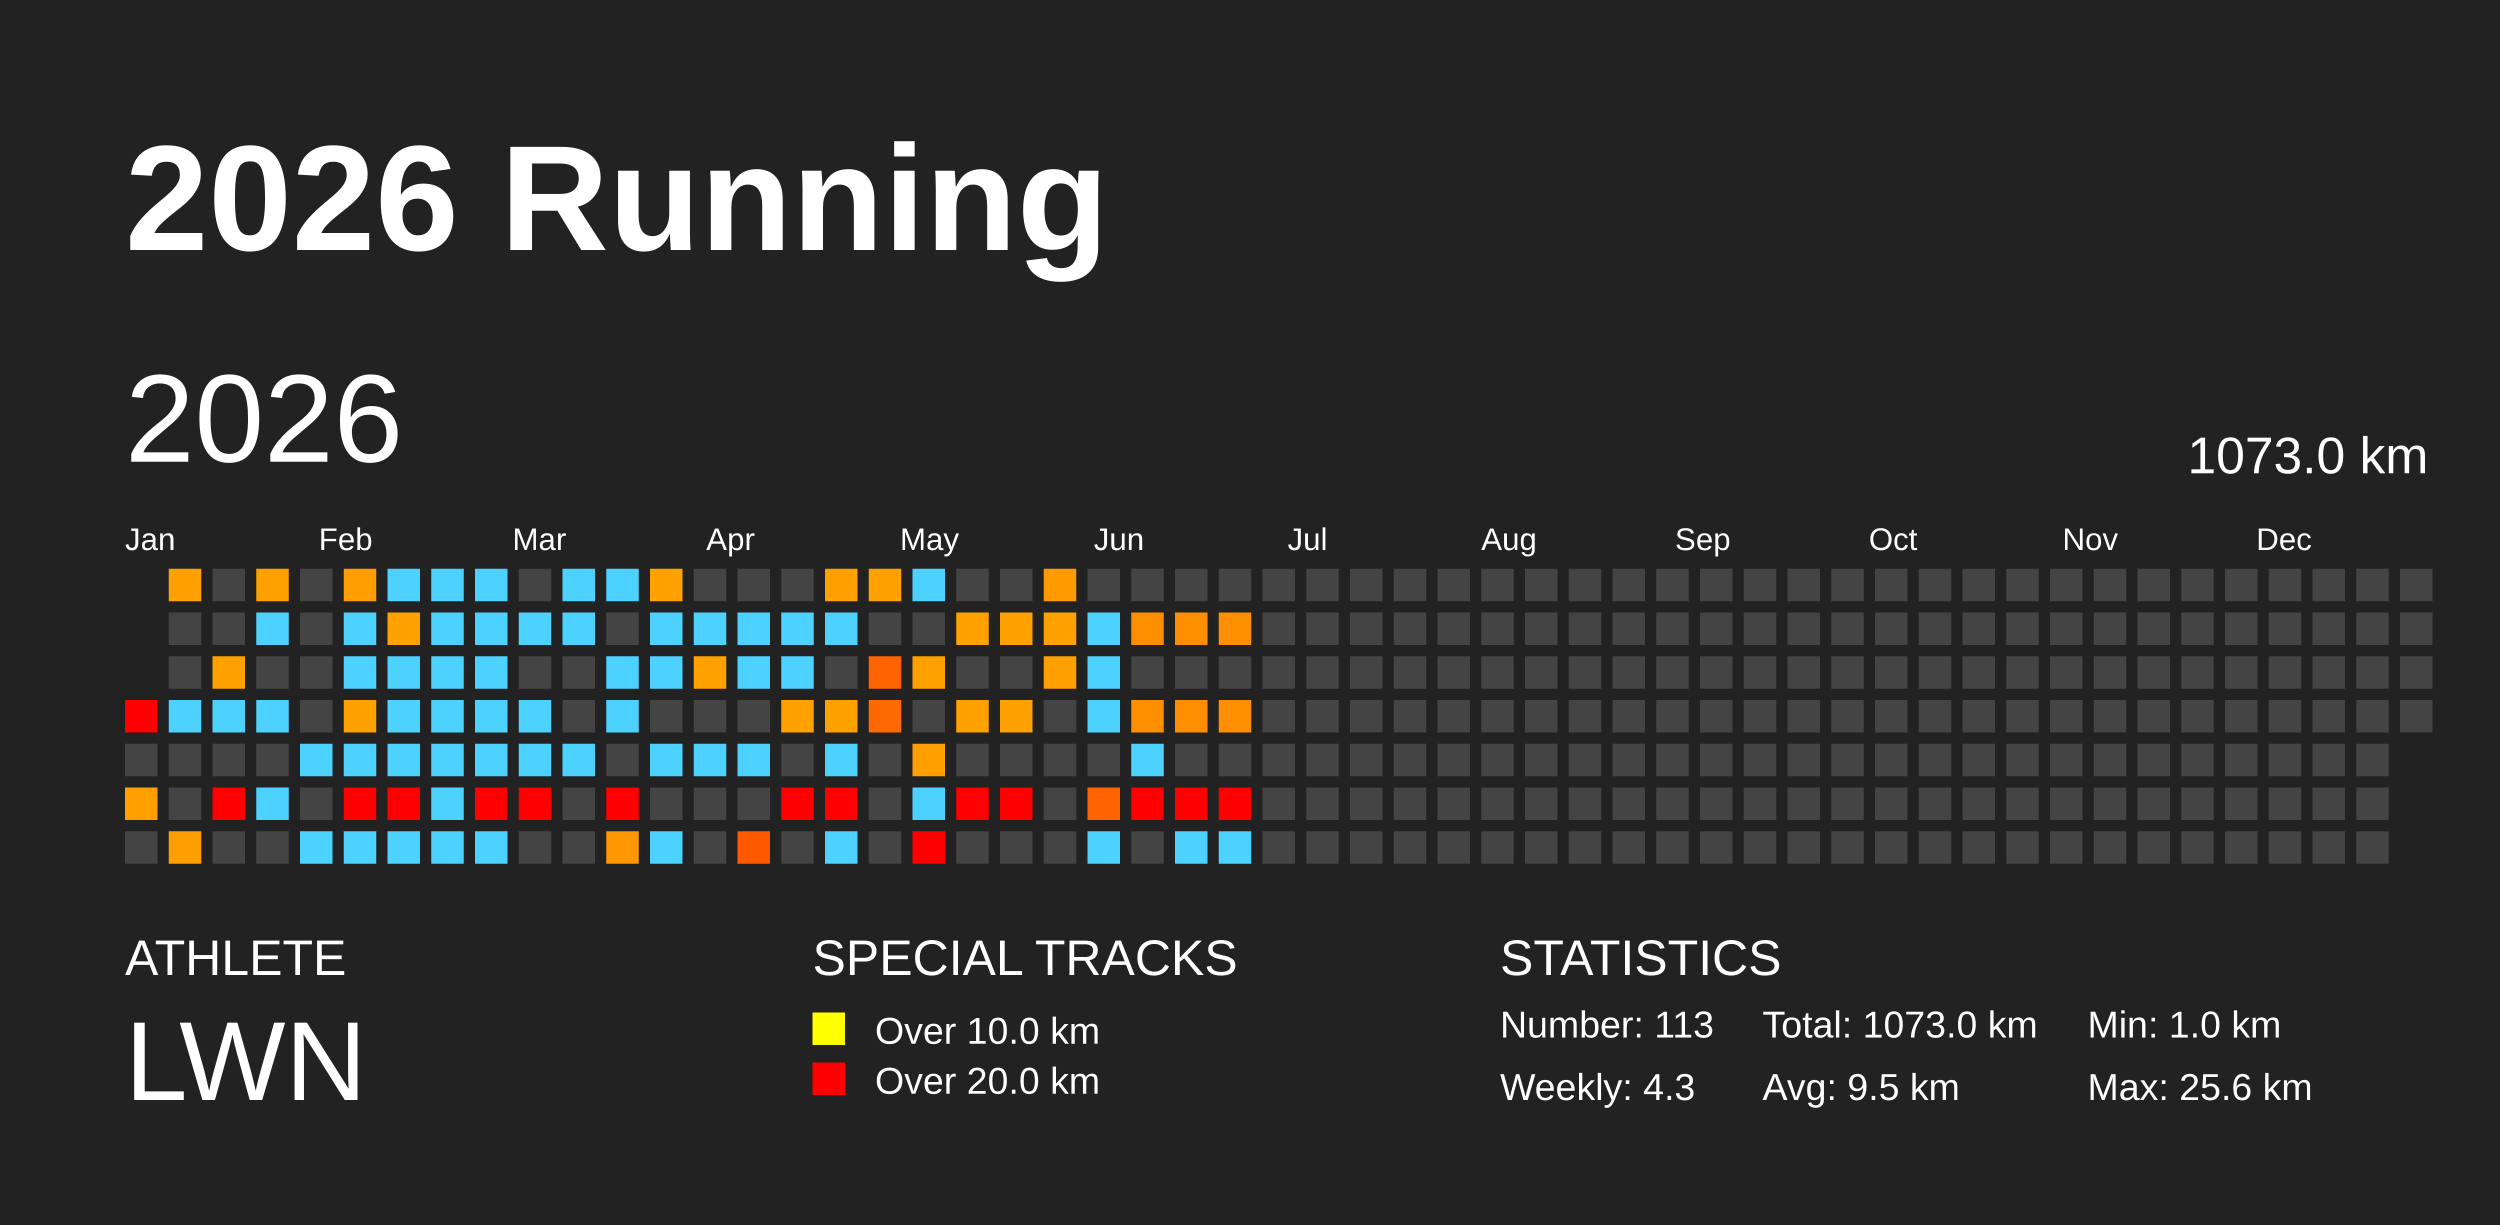
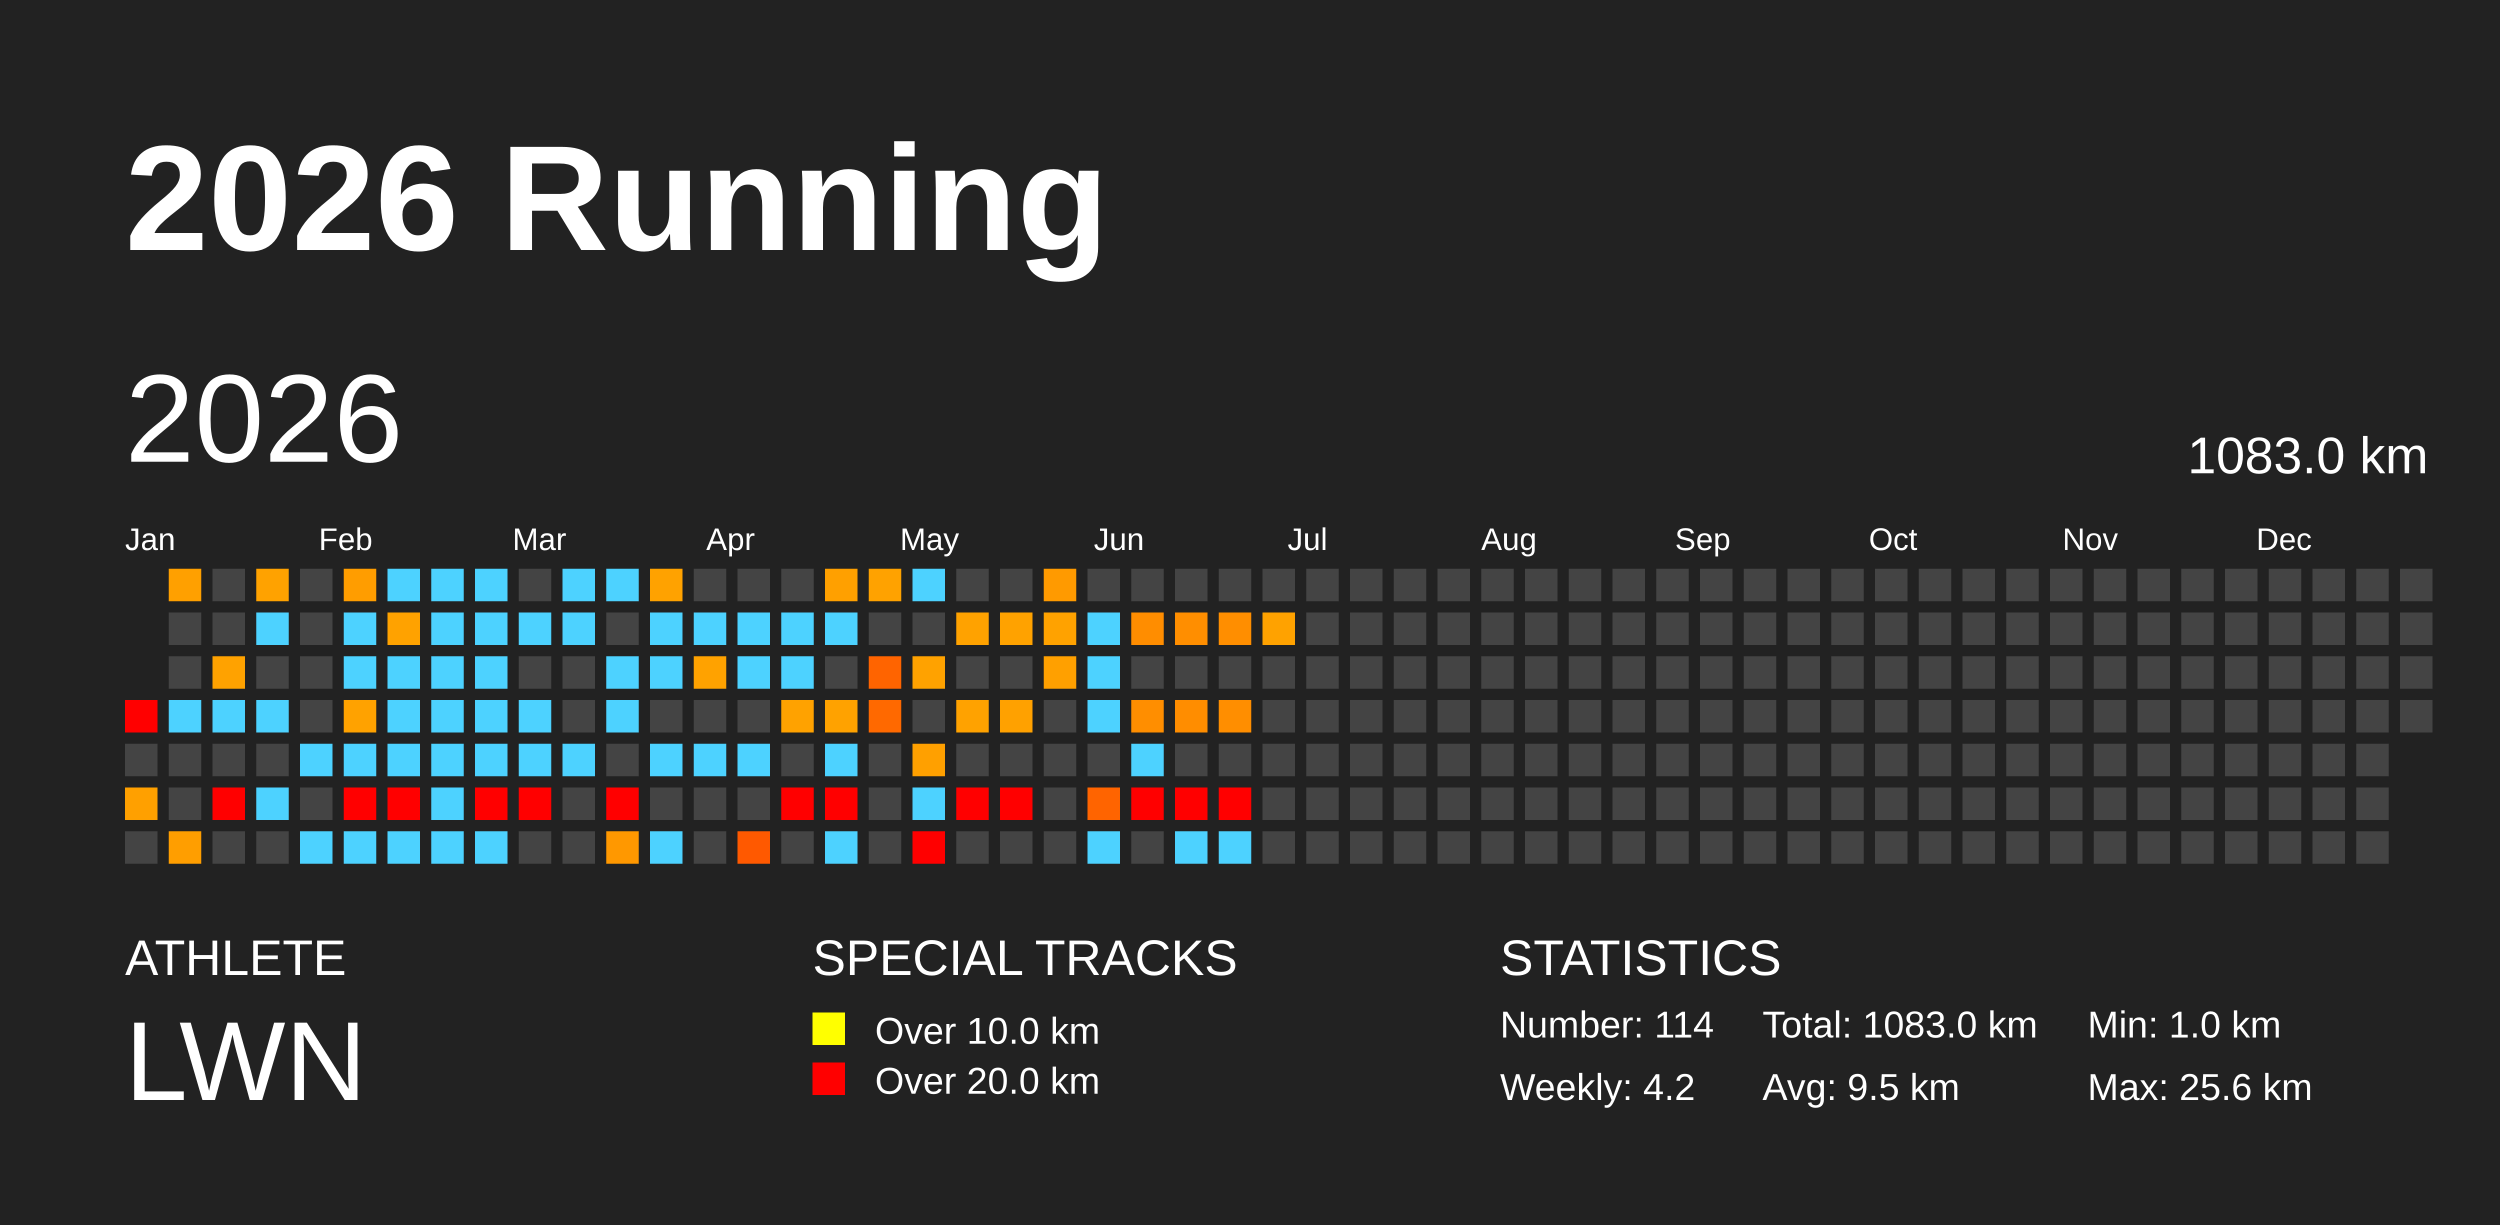
<svg xmlns="http://www.w3.org/2000/svg" baseProfile="full" height="98mm" version="1.1" viewBox="0,0,200,98" width="200mm">
  <defs />
  <rect fill="#222222" height="98" width="200" x="0" y="0" />
  <text fill="#FFFFFF" style="font-size:12px; font-family:Arial; font-weight:bold;" x="10" y="20">2026 Running</text>
  <text fill="#FFFFFF" style="font-size:4px; font-family:Arial" x="10" y="78">ATHLETE</text>
  <text fill="#FFFFFF" style="font-size:9px; font-family:Arial" x="10" y="88">LWN</text>
  <text fill="#FFFFFF" style="font-size:4px; font-family:Arial" x="65" y="78">SPECIAL TRACKS</text>
  <rect fill="yellow" height="2.6" width="2.6" x="65" y="81" />
  <text fill="#FFFFFF" style="font-size:3px; font-family:Arial" x="70" y="83.5">Over 10.0 km</text>
  <rect fill="red" height="2.6" width="2.6" x="65" y="85" />
  <text fill="#FFFFFF" style="font-size:3px; font-family:Arial" x="70" y="87.5">Over 20.0 km</text>
  <text fill="#FFFFFF" style="font-size:4px; font-family:Arial" x="120" y="78">STATISTICS</text>
-   <text fill="#FFFFFF" style="font-size:3px; font-family:Arial" x="120" y="83">Number: 113</text>
-   <text fill="#FFFFFF" style="font-size:3px; font-family:Arial" x="120" y="88">Weekly: 4.3</text>
-   <text fill="#FFFFFF" style="font-size:3px; font-family:Arial" x="141" y="83">Total: 1073.0 km</text>
+   <text fill="#FFFFFF" style="font-size:3px; font-family:Arial" x="120" y="83">Number: 114</text>
+   <text fill="#FFFFFF" style="font-size:3px; font-family:Arial" x="120" y="88">Weekly: 4.2</text>
+   <text fill="#FFFFFF" style="font-size:3px; font-family:Arial" x="141" y="83">Total: 1083.0 km</text>
  <text fill="#FFFFFF" style="font-size:3px; font-family:Arial" x="141" y="88">Avg: 9.5 km</text>
  <text fill="#FFFFFF" style="font-size:3px; font-family:Arial" x="167" y="83">Min: 1.0 km</text>
  <text fill="#FFFFFF" style="font-size:3px; font-family:Arial" x="167" y="88">Max: 25.6 km</text>
  <text dominant-baseline="hanging" fill="#FFFFFF" style="font-size:10.0px; font-family:Arial;" x="10" y="30">2026</text>
-   <text dominant-baseline="hanging" fill="#FFFFFF" style="font-size:4.125px; font-family:Arial;" x="175" y="35">1073.0 km</text>
+   <text dominant-baseline="hanging" fill="#FFFFFF" style="font-size:4.125px; font-family:Arial;" x="175" y="35">1083.0 km</text>
  <text fill="#FFFFFF" style="font-size:2.5px; font-family:Arial" x="10.0" y="44">Jan</text>
  <text fill="#FFFFFF" style="font-size:2.5px; font-family:Arial" x="25.5" y="44">Feb</text>
  <text fill="#FFFFFF" style="font-size:2.5px; font-family:Arial" x="41.0" y="44">Mar</text>
  <text fill="#FFFFFF" style="font-size:2.5px; font-family:Arial" x="56.5" y="44">Apr</text>
  <text fill="#FFFFFF" style="font-size:2.5px; font-family:Arial" x="72.0" y="44">May</text>
  <text fill="#FFFFFF" style="font-size:2.5px; font-family:Arial" x="87.5" y="44">Jun</text>
  <text fill="#FFFFFF" style="font-size:2.5px; font-family:Arial" x="103.0" y="44">Jul</text>
  <text fill="#FFFFFF" style="font-size:2.5px; font-family:Arial" x="118.5" y="44">Aug</text>
  <text fill="#FFFFFF" style="font-size:2.5px; font-family:Arial" x="134.0" y="44">Sep</text>
  <text fill="#FFFFFF" style="font-size:2.5px; font-family:Arial" x="149.5" y="44">Oct</text>
  <text fill="#FFFFFF" style="font-size:2.5px; font-family:Arial" x="165.0" y="44">Nov</text>
  <text fill="#FFFFFF" style="font-size:2.5px; font-family:Arial" x="180.5" y="44">Dec</text>
  <rect fill="red" height="2.6" width="2.6" x="10.0" y="56.0" />
  <rect fill="#444444" height="2.6" width="2.6" x="10.0" y="59.5" />
  <rect fill="#ffa000" height="2.6" width="2.6" x="10.0" y="63.0" />
  <rect fill="#444444" height="2.6" width="2.6" x="10.0" y="66.5" />
  <rect fill="#ffa000" height="2.6" width="2.6" x="13.5" y="45.5" />
  <rect fill="#444444" height="2.6" width="2.6" x="13.5" y="49.0" />
  <rect fill="#444444" height="2.6" width="2.6" x="13.5" y="52.5" />
  <rect fill="#4dd2ff" height="2.6" width="2.6" x="13.5" y="56.0" />
  <rect fill="#444444" height="2.6" width="2.6" x="13.5" y="59.5" />
  <rect fill="#444444" height="2.6" width="2.6" x="13.5" y="63.0" />
  <rect fill="#ff9e00" height="2.6" width="2.6" x="13.5" y="66.5" />
  <rect fill="#444444" height="2.6" width="2.6" x="17.0" y="45.5" />
  <rect fill="#444444" height="2.6" width="2.6" x="17.0" y="49.0" />
  <rect fill="#ffa200" height="2.6" width="2.6" x="17.0" y="52.5" />
  <rect fill="#4dd2ff" height="2.6" width="2.6" x="17.0" y="56.0" />
  <rect fill="#444444" height="2.6" width="2.6" x="17.0" y="59.5" />
  <rect fill="red" height="2.6" width="2.6" x="17.0" y="63.0" />
  <rect fill="#444444" height="2.6" width="2.6" x="17.0" y="66.5" />
  <rect fill="#ffa200" height="2.6" width="2.6" x="20.5" y="45.5" />
  <rect fill="#4dd2ff" height="2.6" width="2.6" x="20.5" y="49.0" />
  <rect fill="#444444" height="2.6" width="2.6" x="20.5" y="52.5" />
  <rect fill="#4dd2ff" height="2.6" width="2.6" x="20.5" y="56.0" />
  <rect fill="#444444" height="2.6" width="2.6" x="20.5" y="59.5" />
  <rect fill="#4dd2ff" height="2.6" width="2.6" x="20.5" y="63.0" />
  <rect fill="#444444" height="2.6" width="2.6" x="20.5" y="66.5" />
  <rect fill="#444444" height="2.6" width="2.6" x="24.0" y="45.5" />
  <rect fill="#444444" height="2.6" width="2.6" x="24.0" y="49.0" />
  <rect fill="#444444" height="2.6" width="2.6" x="24.0" y="52.5" />
  <rect fill="#444444" height="2.6" width="2.6" x="24.0" y="56.0" />
  <rect fill="#4dd2ff" height="2.6" width="2.6" x="24.0" y="59.5" />
  <rect fill="#444444" height="2.6" width="2.6" x="24.0" y="63.0" />
  <rect fill="#4dd2ff" height="2.6" width="2.6" x="24.0" y="66.5" />
  <rect fill="#ff9d00" height="2.6" width="2.6" x="27.5" y="45.5" />
  <rect fill="#4dd2ff" height="2.6" width="2.6" x="27.5" y="49.0" />
  <rect fill="#4dd2ff" height="2.6" width="2.6" x="27.5" y="52.5" />
  <rect fill="#ffa200" height="2.6" width="2.6" x="27.5" y="56.0" />
  <rect fill="#4dd2ff" height="2.6" width="2.6" x="27.5" y="59.5" />
  <rect fill="red" height="2.6" width="2.6" x="27.5" y="63.0" />
  <rect fill="#4dd2ff" height="2.6" width="2.6" x="27.5" y="66.5" />
  <rect fill="#4dd2ff" height="2.6" width="2.6" x="31.0" y="45.5" />
  <rect fill="#ffa200" height="2.6" width="2.6" x="31.0" y="49.0" />
  <rect fill="#4dd2ff" height="2.6" width="2.6" x="31.0" y="52.5" />
  <rect fill="#4dd2ff" height="2.6" width="2.6" x="31.0" y="56.0" />
  <rect fill="#4dd2ff" height="2.6" width="2.6" x="31.0" y="59.5" />
  <rect fill="red" height="2.6" width="2.6" x="31.0" y="63.0" />
  <rect fill="#4dd2ff" height="2.6" width="2.6" x="31.0" y="66.5" />
  <rect fill="#4dd2ff" height="2.6" width="2.6" x="34.5" y="45.5" />
  <rect fill="#4dd2ff" height="2.6" width="2.6" x="34.5" y="49.0" />
  <rect fill="#4dd2ff" height="2.6" width="2.6" x="34.5" y="52.5" />
  <rect fill="#4dd2ff" height="2.6" width="2.6" x="34.5" y="56.0" />
  <rect fill="#4dd2ff" height="2.6" width="2.6" x="34.5" y="59.5" />
  <rect fill="#4dd2ff" height="2.6" width="2.6" x="34.5" y="63.0" />
  <rect fill="#4dd2ff" height="2.6" width="2.6" x="34.5" y="66.5" />
  <rect fill="#4dd2ff" height="2.6" width="2.6" x="38.0" y="45.5" />
  <rect fill="#4dd2ff" height="2.6" width="2.6" x="38.0" y="49.0" />
  <rect fill="#4dd2ff" height="2.6" width="2.6" x="38.0" y="52.5" />
  <rect fill="#4dd2ff" height="2.6" width="2.6" x="38.0" y="56.0" />
  <rect fill="#4dd2ff" height="2.6" width="2.6" x="38.0" y="59.5" />
  <rect fill="red" height="2.6" width="2.6" x="38.0" y="63.0" />
  <rect fill="#4dd2ff" height="2.6" width="2.6" x="38.0" y="66.5" />
  <rect fill="#444444" height="2.6" width="2.6" x="41.5" y="45.5" />
  <rect fill="#4dd2ff" height="2.6" width="2.6" x="41.5" y="49.0" />
  <rect fill="#444444" height="2.6" width="2.6" x="41.5" y="52.5" />
  <rect fill="#4dd2ff" height="2.6" width="2.6" x="41.5" y="56.0" />
  <rect fill="#4dd2ff" height="2.6" width="2.6" x="41.5" y="59.5" />
  <rect fill="red" height="2.6" width="2.6" x="41.5" y="63.0" />
  <rect fill="#444444" height="2.6" width="2.6" x="41.5" y="66.5" />
  <rect fill="#4dd2ff" height="2.6" width="2.6" x="45.0" y="45.5" />
  <rect fill="#4dd2ff" height="2.6" width="2.6" x="45.0" y="49.0" />
  <rect fill="#444444" height="2.6" width="2.6" x="45.0" y="52.5" />
  <rect fill="#444444" height="2.6" width="2.6" x="45.0" y="56.0" />
  <rect fill="#4dd2ff" height="2.6" width="2.6" x="45.0" y="59.5" />
  <rect fill="#444444" height="2.6" width="2.6" x="45.0" y="63.0" />
  <rect fill="#444444" height="2.6" width="2.6" x="45.0" y="66.5" />
  <rect fill="#4dd2ff" height="2.6" width="2.6" x="48.5" y="45.5" />
  <rect fill="#444444" height="2.6" width="2.6" x="48.5" y="49.0" />
  <rect fill="#4dd2ff" height="2.6" width="2.6" x="48.5" y="52.5" />
  <rect fill="#4dd2ff" height="2.6" width="2.6" x="48.5" y="56.0" />
  <rect fill="#444444" height="2.6" width="2.6" x="48.5" y="59.5" />
  <rect fill="red" height="2.6" width="2.6" x="48.5" y="63.0" />
  <rect fill="#ff9800" height="2.6" width="2.6" x="48.5" y="66.5" />
  <rect fill="#ffa200" height="2.6" width="2.6" x="52.0" y="45.5" />
  <rect fill="#4dd2ff" height="2.6" width="2.6" x="52.0" y="49.0" />
  <rect fill="#4dd2ff" height="2.6" width="2.6" x="52.0" y="52.5" />
  <rect fill="#444444" height="2.6" width="2.6" x="52.0" y="56.0" />
  <rect fill="#4dd2ff" height="2.6" width="2.6" x="52.0" y="59.5" />
  <rect fill="#444444" height="2.6" width="2.6" x="52.0" y="63.0" />
  <rect fill="#4dd2ff" height="2.6" width="2.6" x="52.0" y="66.5" />
  <rect fill="#444444" height="2.6" width="2.6" x="55.5" y="45.5" />
  <rect fill="#4dd2ff" height="2.6" width="2.6" x="55.5" y="49.0" />
  <rect fill="#ffa200" height="2.6" width="2.6" x="55.5" y="52.5" />
  <rect fill="#444444" height="2.6" width="2.6" x="55.5" y="56.0" />
  <rect fill="#4dd2ff" height="2.6" width="2.6" x="55.5" y="59.5" />
  <rect fill="#444444" height="2.6" width="2.6" x="55.5" y="63.0" />
  <rect fill="#444444" height="2.6" width="2.6" x="55.5" y="66.5" />
  <rect fill="#444444" height="2.6" width="2.6" x="59.0" y="45.5" />
  <rect fill="#4dd2ff" height="2.6" width="2.6" x="59.0" y="49.0" />
  <rect fill="#4dd2ff" height="2.6" width="2.6" x="59.0" y="52.5" />
  <rect fill="#444444" height="2.6" width="2.6" x="59.0" y="56.0" />
  <rect fill="#4dd2ff" height="2.6" width="2.6" x="59.0" y="59.5" />
  <rect fill="#444444" height="2.6" width="2.6" x="59.0" y="63.0" />
  <rect fill="#ff5900" height="2.6" width="2.6" x="59.0" y="66.5" />
  <rect fill="#444444" height="2.6" width="2.6" x="62.5" y="45.5" />
  <rect fill="#4dd2ff" height="2.6" width="2.6" x="62.5" y="49.0" />
  <rect fill="#4dd2ff" height="2.6" width="2.6" x="62.5" y="52.5" />
  <rect fill="#ffa200" height="2.6" width="2.6" x="62.5" y="56.0" />
  <rect fill="#444444" height="2.6" width="2.6" x="62.5" y="59.5" />
  <rect fill="red" height="2.6" width="2.6" x="62.5" y="63.0" />
  <rect fill="#444444" height="2.6" width="2.6" x="62.5" y="66.5" />
  <rect fill="#ffa000" height="2.6" width="2.6" x="66.0" y="45.5" />
  <rect fill="#4dd2ff" height="2.6" width="2.6" x="66.0" y="49.0" />
  <rect fill="#444444" height="2.6" width="2.6" x="66.0" y="52.5" />
  <rect fill="#ffa200" height="2.6" width="2.6" x="66.0" y="56.0" />
  <rect fill="#4dd2ff" height="2.6" width="2.6" x="66.0" y="59.5" />
  <rect fill="red" height="2.6" width="2.6" x="66.0" y="63.0" />
  <rect fill="#4dd2ff" height="2.6" width="2.6" x="66.0" y="66.5" />
  <rect fill="#ffa200" height="2.6" width="2.6" x="69.5" y="45.5" />
  <rect fill="#444444" height="2.6" width="2.6" x="69.5" y="49.0" />
  <rect fill="#ff6400" height="2.6" width="2.6" x="69.5" y="52.5" />
  <rect fill="#ff6900" height="2.6" width="2.6" x="69.5" y="56.0" />
  <rect fill="#444444" height="2.6" width="2.6" x="69.5" y="59.5" />
  <rect fill="#444444" height="2.6" width="2.6" x="69.5" y="63.0" />
  <rect fill="#444444" height="2.6" width="2.6" x="69.5" y="66.5" />
  <rect fill="#4dd2ff" height="2.6" width="2.6" x="73.0" y="45.5" />
  <rect fill="#444444" height="2.6" width="2.6" x="73.0" y="49.0" />
  <rect fill="#ffa200" height="2.6" width="2.6" x="73.0" y="52.5" />
  <rect fill="#444444" height="2.6" width="2.6" x="73.0" y="56.0" />
  <rect fill="#ffa000" height="2.6" width="2.6" x="73.0" y="59.5" />
  <rect fill="#4dd2ff" height="2.6" width="2.6" x="73.0" y="63.0" />
  <rect fill="red" height="2.6" width="2.6" x="73.0" y="66.5" />
  <rect fill="#444444" height="2.6" width="2.6" x="76.5" y="45.5" />
  <rect fill="#ffa200" height="2.6" width="2.6" x="76.5" y="49.0" />
  <rect fill="#444444" height="2.6" width="2.6" x="76.5" y="52.5" />
  <rect fill="#ffa200" height="2.6" width="2.6" x="76.5" y="56.0" />
  <rect fill="#444444" height="2.6" width="2.6" x="76.5" y="59.5" />
  <rect fill="red" height="2.6" width="2.6" x="76.5" y="63.0" />
  <rect fill="#444444" height="2.6" width="2.6" x="76.5" y="66.5" />
  <rect fill="#444444" height="2.6" width="2.6" x="80.0" y="45.5" />
  <rect fill="#ffa200" height="2.6" width="2.6" x="80.0" y="49.0" />
  <rect fill="#444444" height="2.6" width="2.6" x="80.0" y="52.5" />
  <rect fill="#ffa100" height="2.6" width="2.6" x="80.0" y="56.0" />
  <rect fill="#444444" height="2.6" width="2.6" x="80.0" y="59.5" />
  <rect fill="red" height="2.6" width="2.6" x="80.0" y="63.0" />
  <rect fill="#444444" height="2.6" width="2.6" x="80.0" y="66.5" />
  <rect fill="#ff9a00" height="2.6" width="2.6" x="83.5" y="45.5" />
  <rect fill="#ffa200" height="2.6" width="2.6" x="83.5" y="49.0" />
  <rect fill="#ffa000" height="2.6" width="2.6" x="83.5" y="52.5" />
  <rect fill="#444444" height="2.6" width="2.6" x="83.5" y="56.0" />
  <rect fill="#444444" height="2.6" width="2.6" x="83.5" y="59.5" />
  <rect fill="#444444" height="2.6" width="2.6" x="83.5" y="63.0" />
  <rect fill="#444444" height="2.6" width="2.6" x="83.5" y="66.5" />
  <rect fill="#444444" height="2.6" width="2.6" x="87.0" y="45.5" />
  <rect fill="#4dd2ff" height="2.6" width="2.6" x="87.0" y="49.0" />
  <rect fill="#4dd2ff" height="2.6" width="2.6" x="87.0" y="52.5" />
  <rect fill="#4dd2ff" height="2.6" width="2.6" x="87.0" y="56.0" />
  <rect fill="#444444" height="2.6" width="2.6" x="87.0" y="59.5" />
  <rect fill="#ff6400" height="2.6" width="2.6" x="87.0" y="63.0" />
  <rect fill="#4dd2ff" height="2.6" width="2.6" x="87.0" y="66.5" />
  <rect fill="#444444" height="2.6" width="2.6" x="90.5" y="45.5" />
  <rect fill="#ff8d00" height="2.6" width="2.6" x="90.5" y="49.0" />
  <rect fill="#444444" height="2.6" width="2.6" x="90.5" y="52.5" />
  <rect fill="#ff8e00" height="2.6" width="2.6" x="90.5" y="56.0" />
  <rect fill="#4dd2ff" height="2.6" width="2.6" x="90.5" y="59.5" />
  <rect fill="red" height="2.6" width="2.6" x="90.5" y="63.0" />
  <rect fill="#444444" height="2.6" width="2.6" x="90.5" y="66.5" />
  <rect fill="#444444" height="2.6" width="2.6" x="94.0" y="45.5" />
  <rect fill="#ff8e00" height="2.6" width="2.6" x="94.0" y="49.0" />
  <rect fill="#444444" height="2.6" width="2.6" x="94.0" y="52.5" />
  <rect fill="#ff8d00" height="2.6" width="2.6" x="94.0" y="56.0" />
  <rect fill="#444444" height="2.6" width="2.6" x="94.0" y="59.5" />
  <rect fill="red" height="2.6" width="2.6" x="94.0" y="63.0" />
  <rect fill="#4dd2ff" height="2.6" width="2.6" x="94.0" y="66.5" />
  <rect fill="#444444" height="2.6" width="2.6" x="97.5" y="45.5" />
  <rect fill="#ff8e00" height="2.6" width="2.6" x="97.5" y="49.0" />
  <rect fill="#444444" height="2.6" width="2.6" x="97.5" y="52.5" />
  <rect fill="#ff8e00" height="2.6" width="2.6" x="97.5" y="56.0" />
  <rect fill="#444444" height="2.6" width="2.6" x="97.5" y="59.5" />
  <rect fill="red" height="2.6" width="2.6" x="97.5" y="63.0" />
  <rect fill="#4dd2ff" height="2.6" width="2.6" x="97.5" y="66.5" />
  <rect fill="#444444" height="2.6" width="2.6" x="101.0" y="45.5" />
-   <rect fill="#444444" height="2.6" width="2.6" x="101.0" y="49.0" />
+   <rect fill="#ffa200" height="2.6" width="2.6" x="101.0" y="49.0" />
  <rect fill="#444444" height="2.6" width="2.6" x="101.0" y="52.5" />
  <rect fill="#444444" height="2.6" width="2.6" x="101.0" y="56.0" />
  <rect fill="#444444" height="2.6" width="2.6" x="101.0" y="59.5" />
  <rect fill="#444444" height="2.6" width="2.6" x="101.0" y="63.0" />
  <rect fill="#444444" height="2.6" width="2.6" x="101.0" y="66.5" />
  <rect fill="#444444" height="2.6" width="2.6" x="104.5" y="45.5" />
  <rect fill="#444444" height="2.6" width="2.6" x="104.5" y="49.0" />
  <rect fill="#444444" height="2.6" width="2.6" x="104.5" y="52.5" />
  <rect fill="#444444" height="2.6" width="2.6" x="104.5" y="56.0" />
  <rect fill="#444444" height="2.6" width="2.6" x="104.5" y="59.5" />
  <rect fill="#444444" height="2.6" width="2.6" x="104.5" y="63.0" />
  <rect fill="#444444" height="2.6" width="2.6" x="104.5" y="66.5" />
  <rect fill="#444444" height="2.6" width="2.6" x="108.0" y="45.5" />
  <rect fill="#444444" height="2.6" width="2.6" x="108.0" y="49.0" />
  <rect fill="#444444" height="2.6" width="2.6" x="108.0" y="52.5" />
  <rect fill="#444444" height="2.6" width="2.6" x="108.0" y="56.0" />
  <rect fill="#444444" height="2.6" width="2.6" x="108.0" y="59.5" />
  <rect fill="#444444" height="2.6" width="2.6" x="108.0" y="63.0" />
  <rect fill="#444444" height="2.6" width="2.6" x="108.0" y="66.5" />
  <rect fill="#444444" height="2.6" width="2.6" x="111.5" y="45.5" />
  <rect fill="#444444" height="2.6" width="2.6" x="111.5" y="49.0" />
  <rect fill="#444444" height="2.6" width="2.6" x="111.5" y="52.5" />
  <rect fill="#444444" height="2.6" width="2.6" x="111.5" y="56.0" />
  <rect fill="#444444" height="2.6" width="2.6" x="111.5" y="59.5" />
  <rect fill="#444444" height="2.6" width="2.6" x="111.5" y="63.0" />
  <rect fill="#444444" height="2.6" width="2.6" x="111.5" y="66.5" />
  <rect fill="#444444" height="2.6" width="2.6" x="115.0" y="45.5" />
  <rect fill="#444444" height="2.6" width="2.6" x="115.0" y="49.0" />
  <rect fill="#444444" height="2.6" width="2.6" x="115.0" y="52.5" />
  <rect fill="#444444" height="2.6" width="2.6" x="115.0" y="56.0" />
  <rect fill="#444444" height="2.6" width="2.6" x="115.0" y="59.5" />
  <rect fill="#444444" height="2.6" width="2.6" x="115.0" y="63.0" />
  <rect fill="#444444" height="2.6" width="2.6" x="115.0" y="66.5" />
  <rect fill="#444444" height="2.6" width="2.6" x="118.5" y="45.5" />
  <rect fill="#444444" height="2.6" width="2.6" x="118.5" y="49.0" />
  <rect fill="#444444" height="2.6" width="2.6" x="118.5" y="52.5" />
  <rect fill="#444444" height="2.6" width="2.6" x="118.5" y="56.0" />
  <rect fill="#444444" height="2.6" width="2.6" x="118.5" y="59.5" />
  <rect fill="#444444" height="2.6" width="2.6" x="118.5" y="63.0" />
  <rect fill="#444444" height="2.6" width="2.6" x="118.5" y="66.5" />
  <rect fill="#444444" height="2.6" width="2.6" x="122.0" y="45.5" />
  <rect fill="#444444" height="2.6" width="2.6" x="122.0" y="49.0" />
  <rect fill="#444444" height="2.6" width="2.6" x="122.0" y="52.5" />
  <rect fill="#444444" height="2.6" width="2.6" x="122.0" y="56.0" />
  <rect fill="#444444" height="2.6" width="2.6" x="122.0" y="59.5" />
  <rect fill="#444444" height="2.6" width="2.6" x="122.0" y="63.0" />
  <rect fill="#444444" height="2.6" width="2.6" x="122.0" y="66.5" />
  <rect fill="#444444" height="2.6" width="2.6" x="125.5" y="45.5" />
  <rect fill="#444444" height="2.6" width="2.6" x="125.5" y="49.0" />
  <rect fill="#444444" height="2.6" width="2.6" x="125.5" y="52.5" />
  <rect fill="#444444" height="2.6" width="2.6" x="125.5" y="56.0" />
  <rect fill="#444444" height="2.6" width="2.6" x="125.5" y="59.5" />
  <rect fill="#444444" height="2.6" width="2.6" x="125.5" y="63.0" />
  <rect fill="#444444" height="2.6" width="2.6" x="125.5" y="66.5" />
  <rect fill="#444444" height="2.6" width="2.6" x="129.0" y="45.5" />
  <rect fill="#444444" height="2.6" width="2.6" x="129.0" y="49.0" />
  <rect fill="#444444" height="2.6" width="2.6" x="129.0" y="52.5" />
  <rect fill="#444444" height="2.6" width="2.6" x="129.0" y="56.0" />
  <rect fill="#444444" height="2.6" width="2.6" x="129.0" y="59.5" />
  <rect fill="#444444" height="2.6" width="2.6" x="129.0" y="63.0" />
  <rect fill="#444444" height="2.6" width="2.6" x="129.0" y="66.5" />
  <rect fill="#444444" height="2.6" width="2.6" x="132.5" y="45.5" />
  <rect fill="#444444" height="2.6" width="2.6" x="132.5" y="49.0" />
  <rect fill="#444444" height="2.6" width="2.6" x="132.5" y="52.5" />
  <rect fill="#444444" height="2.6" width="2.6" x="132.5" y="56.0" />
  <rect fill="#444444" height="2.6" width="2.6" x="132.5" y="59.5" />
  <rect fill="#444444" height="2.6" width="2.6" x="132.5" y="63.0" />
  <rect fill="#444444" height="2.6" width="2.6" x="132.5" y="66.5" />
  <rect fill="#444444" height="2.6" width="2.6" x="136.0" y="45.5" />
  <rect fill="#444444" height="2.6" width="2.6" x="136.0" y="49.0" />
  <rect fill="#444444" height="2.6" width="2.6" x="136.0" y="52.5" />
  <rect fill="#444444" height="2.6" width="2.6" x="136.0" y="56.0" />
  <rect fill="#444444" height="2.6" width="2.6" x="136.0" y="59.5" />
  <rect fill="#444444" height="2.6" width="2.6" x="136.0" y="63.0" />
  <rect fill="#444444" height="2.6" width="2.6" x="136.0" y="66.5" />
  <rect fill="#444444" height="2.6" width="2.6" x="139.5" y="45.5" />
  <rect fill="#444444" height="2.6" width="2.6" x="139.5" y="49.0" />
  <rect fill="#444444" height="2.6" width="2.6" x="139.5" y="52.5" />
  <rect fill="#444444" height="2.6" width="2.6" x="139.5" y="56.0" />
  <rect fill="#444444" height="2.6" width="2.6" x="139.5" y="59.5" />
  <rect fill="#444444" height="2.6" width="2.6" x="139.5" y="63.0" />
  <rect fill="#444444" height="2.6" width="2.6" x="139.5" y="66.5" />
  <rect fill="#444444" height="2.6" width="2.6" x="143.0" y="45.5" />
  <rect fill="#444444" height="2.6" width="2.6" x="143.0" y="49.0" />
  <rect fill="#444444" height="2.6" width="2.6" x="143.0" y="52.5" />
  <rect fill="#444444" height="2.6" width="2.6" x="143.0" y="56.0" />
  <rect fill="#444444" height="2.6" width="2.6" x="143.0" y="59.5" />
  <rect fill="#444444" height="2.6" width="2.6" x="143.0" y="63.0" />
  <rect fill="#444444" height="2.6" width="2.6" x="143.0" y="66.5" />
  <rect fill="#444444" height="2.6" width="2.6" x="146.5" y="45.5" />
  <rect fill="#444444" height="2.6" width="2.6" x="146.5" y="49.0" />
  <rect fill="#444444" height="2.6" width="2.6" x="146.5" y="52.5" />
  <rect fill="#444444" height="2.6" width="2.6" x="146.5" y="56.0" />
  <rect fill="#444444" height="2.6" width="2.6" x="146.5" y="59.5" />
  <rect fill="#444444" height="2.6" width="2.6" x="146.5" y="63.0" />
  <rect fill="#444444" height="2.6" width="2.6" x="146.5" y="66.5" />
  <rect fill="#444444" height="2.6" width="2.6" x="150.0" y="45.5" />
  <rect fill="#444444" height="2.6" width="2.6" x="150.0" y="49.0" />
  <rect fill="#444444" height="2.6" width="2.6" x="150.0" y="52.5" />
  <rect fill="#444444" height="2.6" width="2.6" x="150.0" y="56.0" />
  <rect fill="#444444" height="2.6" width="2.6" x="150.0" y="59.5" />
  <rect fill="#444444" height="2.6" width="2.6" x="150.0" y="63.0" />
  <rect fill="#444444" height="2.6" width="2.6" x="150.0" y="66.5" />
  <rect fill="#444444" height="2.6" width="2.6" x="153.5" y="45.5" />
  <rect fill="#444444" height="2.6" width="2.6" x="153.5" y="49.0" />
  <rect fill="#444444" height="2.6" width="2.6" x="153.5" y="52.5" />
  <rect fill="#444444" height="2.6" width="2.6" x="153.5" y="56.0" />
  <rect fill="#444444" height="2.6" width="2.6" x="153.5" y="59.5" />
  <rect fill="#444444" height="2.6" width="2.6" x="153.5" y="63.0" />
  <rect fill="#444444" height="2.6" width="2.6" x="153.5" y="66.5" />
  <rect fill="#444444" height="2.6" width="2.6" x="157.0" y="45.5" />
  <rect fill="#444444" height="2.6" width="2.6" x="157.0" y="49.0" />
  <rect fill="#444444" height="2.6" width="2.6" x="157.0" y="52.5" />
  <rect fill="#444444" height="2.6" width="2.6" x="157.0" y="56.0" />
  <rect fill="#444444" height="2.6" width="2.6" x="157.0" y="59.5" />
  <rect fill="#444444" height="2.6" width="2.6" x="157.0" y="63.0" />
  <rect fill="#444444" height="2.6" width="2.6" x="157.0" y="66.5" />
  <rect fill="#444444" height="2.6" width="2.6" x="160.5" y="45.5" />
  <rect fill="#444444" height="2.6" width="2.6" x="160.5" y="49.0" />
  <rect fill="#444444" height="2.6" width="2.6" x="160.5" y="52.5" />
  <rect fill="#444444" height="2.6" width="2.6" x="160.5" y="56.0" />
  <rect fill="#444444" height="2.6" width="2.6" x="160.5" y="59.5" />
  <rect fill="#444444" height="2.6" width="2.6" x="160.5" y="63.0" />
  <rect fill="#444444" height="2.6" width="2.6" x="160.5" y="66.5" />
  <rect fill="#444444" height="2.6" width="2.6" x="164.0" y="45.5" />
  <rect fill="#444444" height="2.6" width="2.6" x="164.0" y="49.0" />
  <rect fill="#444444" height="2.6" width="2.6" x="164.0" y="52.5" />
  <rect fill="#444444" height="2.6" width="2.6" x="164.0" y="56.0" />
  <rect fill="#444444" height="2.6" width="2.6" x="164.0" y="59.5" />
  <rect fill="#444444" height="2.6" width="2.6" x="164.0" y="63.0" />
  <rect fill="#444444" height="2.6" width="2.6" x="164.0" y="66.5" />
  <rect fill="#444444" height="2.6" width="2.6" x="167.5" y="45.5" />
  <rect fill="#444444" height="2.6" width="2.6" x="167.5" y="49.0" />
  <rect fill="#444444" height="2.6" width="2.6" x="167.5" y="52.5" />
  <rect fill="#444444" height="2.6" width="2.6" x="167.5" y="56.0" />
  <rect fill="#444444" height="2.6" width="2.6" x="167.5" y="59.5" />
  <rect fill="#444444" height="2.6" width="2.6" x="167.5" y="63.0" />
  <rect fill="#444444" height="2.6" width="2.6" x="167.5" y="66.5" />
  <rect fill="#444444" height="2.6" width="2.6" x="171.0" y="45.5" />
  <rect fill="#444444" height="2.6" width="2.6" x="171.0" y="49.0" />
  <rect fill="#444444" height="2.6" width="2.6" x="171.0" y="52.5" />
  <rect fill="#444444" height="2.6" width="2.6" x="171.0" y="56.0" />
  <rect fill="#444444" height="2.6" width="2.6" x="171.0" y="59.5" />
  <rect fill="#444444" height="2.6" width="2.6" x="171.0" y="63.0" />
  <rect fill="#444444" height="2.6" width="2.6" x="171.0" y="66.5" />
  <rect fill="#444444" height="2.6" width="2.6" x="174.5" y="45.5" />
  <rect fill="#444444" height="2.6" width="2.6" x="174.5" y="49.0" />
  <rect fill="#444444" height="2.6" width="2.6" x="174.5" y="52.5" />
  <rect fill="#444444" height="2.6" width="2.6" x="174.5" y="56.0" />
  <rect fill="#444444" height="2.6" width="2.6" x="174.5" y="59.5" />
  <rect fill="#444444" height="2.6" width="2.6" x="174.5" y="63.0" />
  <rect fill="#444444" height="2.6" width="2.6" x="174.5" y="66.5" />
  <rect fill="#444444" height="2.6" width="2.6" x="178.0" y="45.5" />
  <rect fill="#444444" height="2.6" width="2.6" x="178.0" y="49.0" />
  <rect fill="#444444" height="2.6" width="2.6" x="178.0" y="52.5" />
  <rect fill="#444444" height="2.6" width="2.6" x="178.0" y="56.0" />
  <rect fill="#444444" height="2.6" width="2.6" x="178.0" y="59.5" />
  <rect fill="#444444" height="2.6" width="2.6" x="178.0" y="63.0" />
  <rect fill="#444444" height="2.6" width="2.6" x="178.0" y="66.5" />
  <rect fill="#444444" height="2.6" width="2.6" x="181.5" y="45.5" />
  <rect fill="#444444" height="2.6" width="2.6" x="181.5" y="49.0" />
  <rect fill="#444444" height="2.6" width="2.6" x="181.5" y="52.5" />
  <rect fill="#444444" height="2.6" width="2.6" x="181.5" y="56.0" />
  <rect fill="#444444" height="2.6" width="2.6" x="181.5" y="59.5" />
  <rect fill="#444444" height="2.6" width="2.6" x="181.5" y="63.0" />
  <rect fill="#444444" height="2.6" width="2.6" x="181.5" y="66.5" />
  <rect fill="#444444" height="2.6" width="2.6" x="185.0" y="45.5" />
  <rect fill="#444444" height="2.6" width="2.6" x="185.0" y="49.0" />
  <rect fill="#444444" height="2.6" width="2.6" x="185.0" y="52.5" />
  <rect fill="#444444" height="2.6" width="2.6" x="185.0" y="56.0" />
  <rect fill="#444444" height="2.6" width="2.6" x="185.0" y="59.5" />
  <rect fill="#444444" height="2.6" width="2.6" x="185.0" y="63.0" />
  <rect fill="#444444" height="2.6" width="2.6" x="185.0" y="66.5" />
  <rect fill="#444444" height="2.6" width="2.6" x="188.5" y="45.5" />
  <rect fill="#444444" height="2.6" width="2.6" x="188.5" y="49.0" />
  <rect fill="#444444" height="2.6" width="2.6" x="188.5" y="52.5" />
  <rect fill="#444444" height="2.6" width="2.6" x="188.5" y="56.0" />
  <rect fill="#444444" height="2.6" width="2.6" x="188.5" y="59.5" />
  <rect fill="#444444" height="2.6" width="2.6" x="188.5" y="63.0" />
  <rect fill="#444444" height="2.6" width="2.6" x="188.5" y="66.5" />
  <rect fill="#444444" height="2.6" width="2.6" x="192.0" y="45.5" />
  <rect fill="#444444" height="2.6" width="2.6" x="192.0" y="49.0" />
  <rect fill="#444444" height="2.6" width="2.6" x="192.0" y="52.5" />
  <rect fill="#444444" height="2.6" width="2.6" x="192.0" y="56.0" />
</svg>
